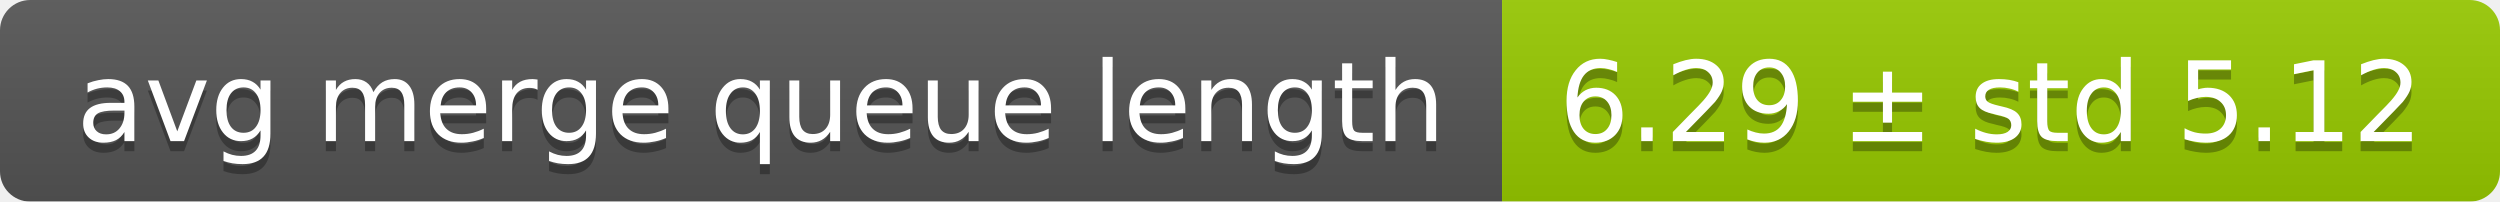
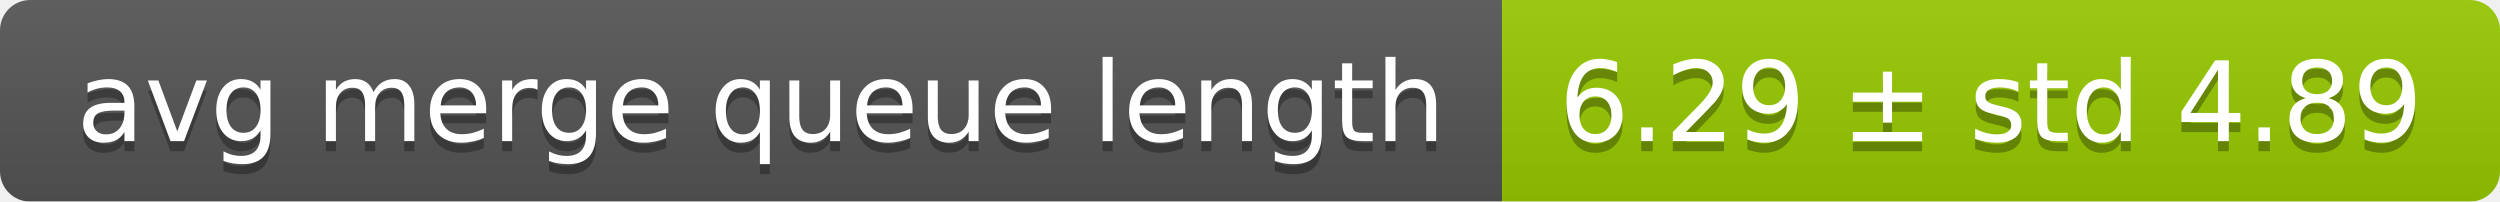
<svg xmlns="http://www.w3.org/2000/svg" width="248" height="20">
  <linearGradient id="smooth" x2="0" y2="100%">
    <stop offset="0" stop-color="#bbb" stop-opacity=".1" />
    <stop offset="1" stop-opacity=".1" />
  </linearGradient>
  <mask id="round">
    <rect width="248" height="20" rx="3" fill="#fff" />
  </mask>
  <g mask="url(#round)">
    <rect width="149" height="20" fill="#555" />
    <rect x="149" width="99" height="20" fill="#97ca00" />
    <rect width="248" height="20" fill="url(#smooth)" />
  </g>
  <g fill="#fff" text-anchor="middle" font-family="DejaVu Sans,Verdana,Geneva,sans-serif" font-size="11">
    <text x="75.5" y="15" fill="#010101" fill-opacity=".3">avg merge queue length</text>
    <text x="75.5" y="14">avg merge queue length</text>
-     <text x="197.5" y="15" fill="#010101" fill-opacity=".3">6.29 ± std 5.12</text>
-     <text x="197.5" y="14">6.29 ± std 5.12</text>
+     <text x="197.5" y="15" fill="#010101" fill-opacity=".3">6.29 ± std 4.89</text>
+     <text x="197.5" y="14">6.29 ± std 4.89</text>
  </g>
</svg>
